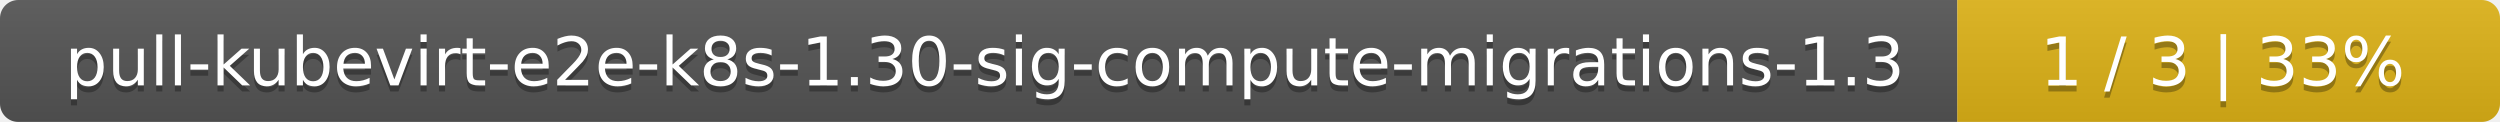
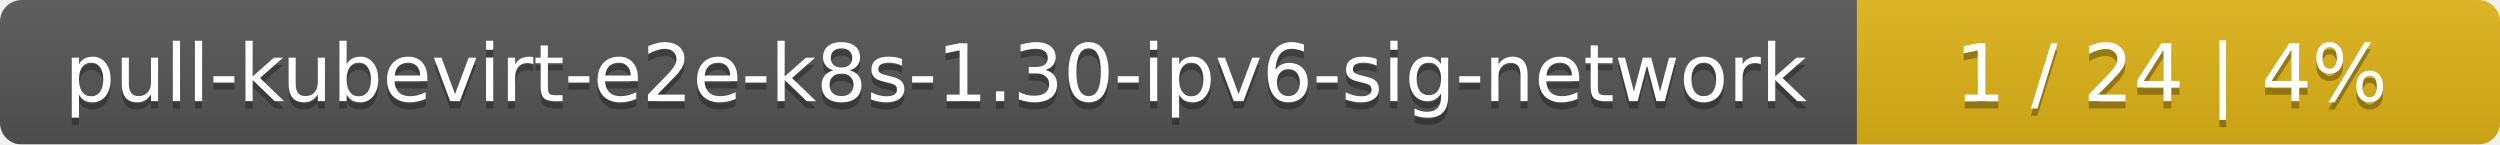
- <svg xmlns="http://www.w3.org/2000/svg" width="410" height="20">
+ <svg xmlns="http://www.w3.org/2000/svg" width="346" height="20">
  <linearGradient id="smooth" x2="0" y2="100%">
    <stop offset="0" stop-color="#bbb" stop-opacity=".1" />
    <stop offset="1" stop-opacity=".1" />
  </linearGradient>
  <mask id="round">
-     <rect width="410" height="20" rx="3" fill="#fff" />
+     <rect width="346" height="20" rx="3" fill="#fff" />
  </mask>
  <g mask="url(#round)">
-     <rect width="321" height="20" fill="#555" />
-     <rect x="321" width="89" height="20" fill="#dfb317" />
-     <rect width="410" height="20" fill="url(#smooth)" />
+     <rect width="257" height="20" fill="#555" />
+     <rect x="257" width="89" height="20" fill="#dfb317" />
+     <rect width="346" height="20" fill="url(#smooth)" />
  </g>
  <g fill="#fff" text-anchor="middle" font-family="DejaVu Sans,Verdana,Geneva,sans-serif" font-size="11">
-     <text x="161.5" y="15" fill="#010101" fill-opacity=".3">pull-kubevirt-e2e-k8s-1.30-sig-compute-migrations-1.3</text>
-     <text x="161.5" y="14">pull-kubevirt-e2e-k8s-1.30-sig-compute-migrations-1.3</text>
-     <text x="364.5" y="15" fill="#010101" fill-opacity=".3">1 / 3    |    33%</text>
-     <text x="364.5" y="14">1 / 3    |    33%</text>
+     <text x="129.5" y="15" fill="#010101" fill-opacity=".3">pull-kubevirt-e2e-k8s-1.30-ipv6-sig-network</text>
+     <text x="129.5" y="14">pull-kubevirt-e2e-k8s-1.30-ipv6-sig-network</text>
+     <text x="300.5" y="15" fill="#010101" fill-opacity=".3">1 / 24    |    4%</text>
+     <text x="300.5" y="14">1 / 24    |    4%</text>
  </g>
</svg>
